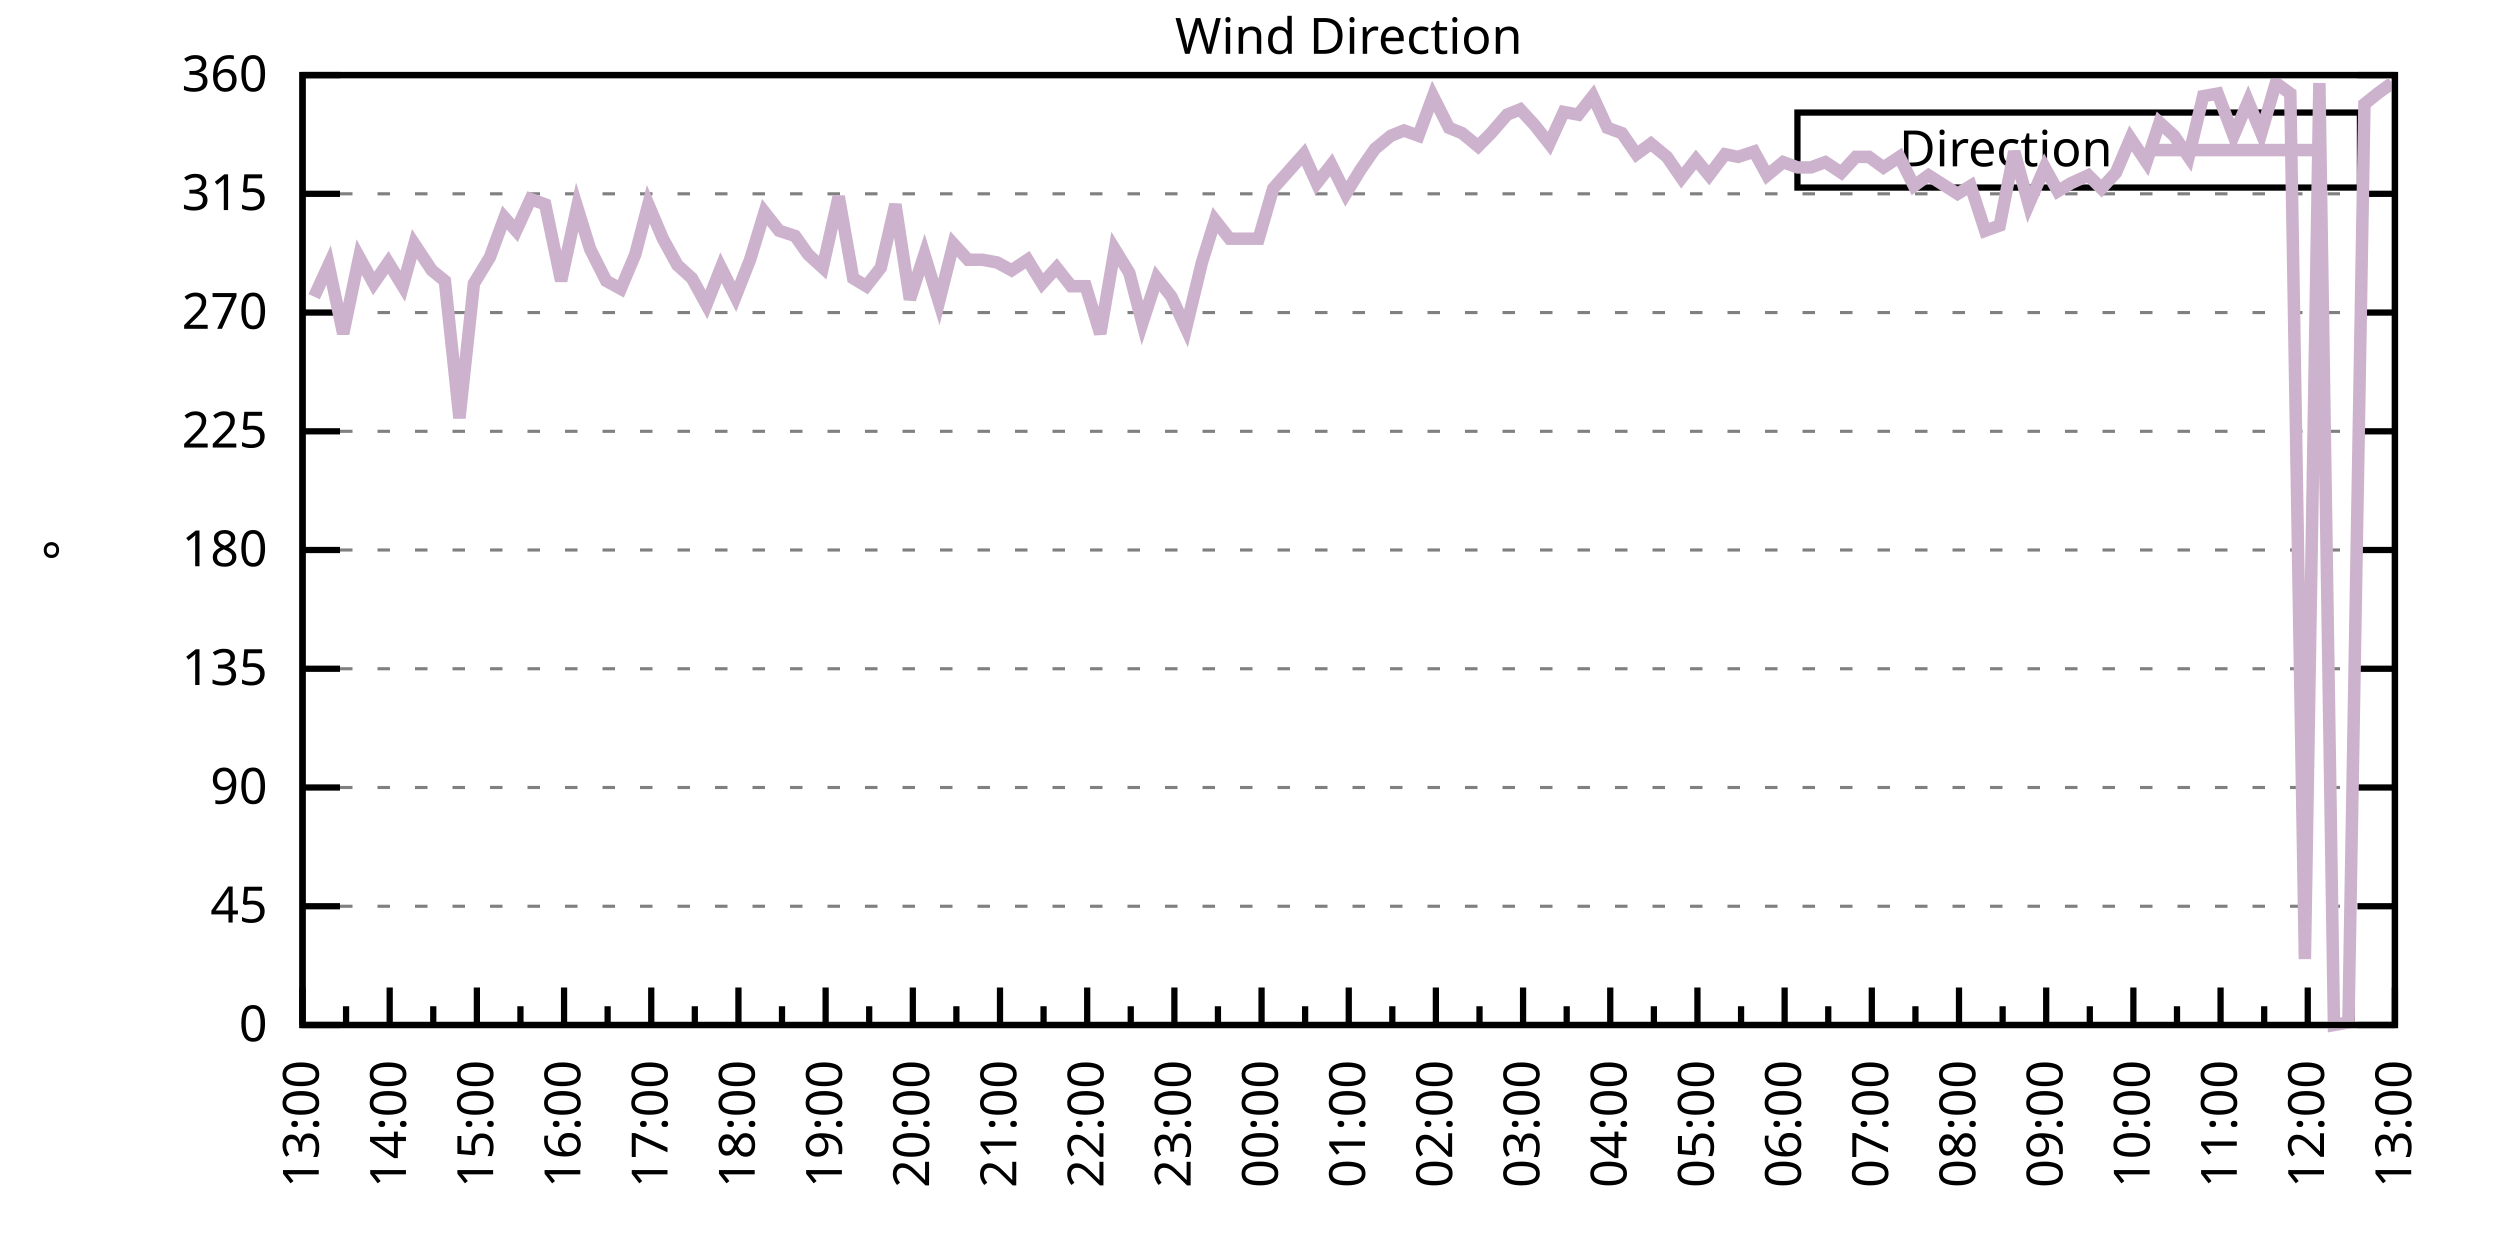
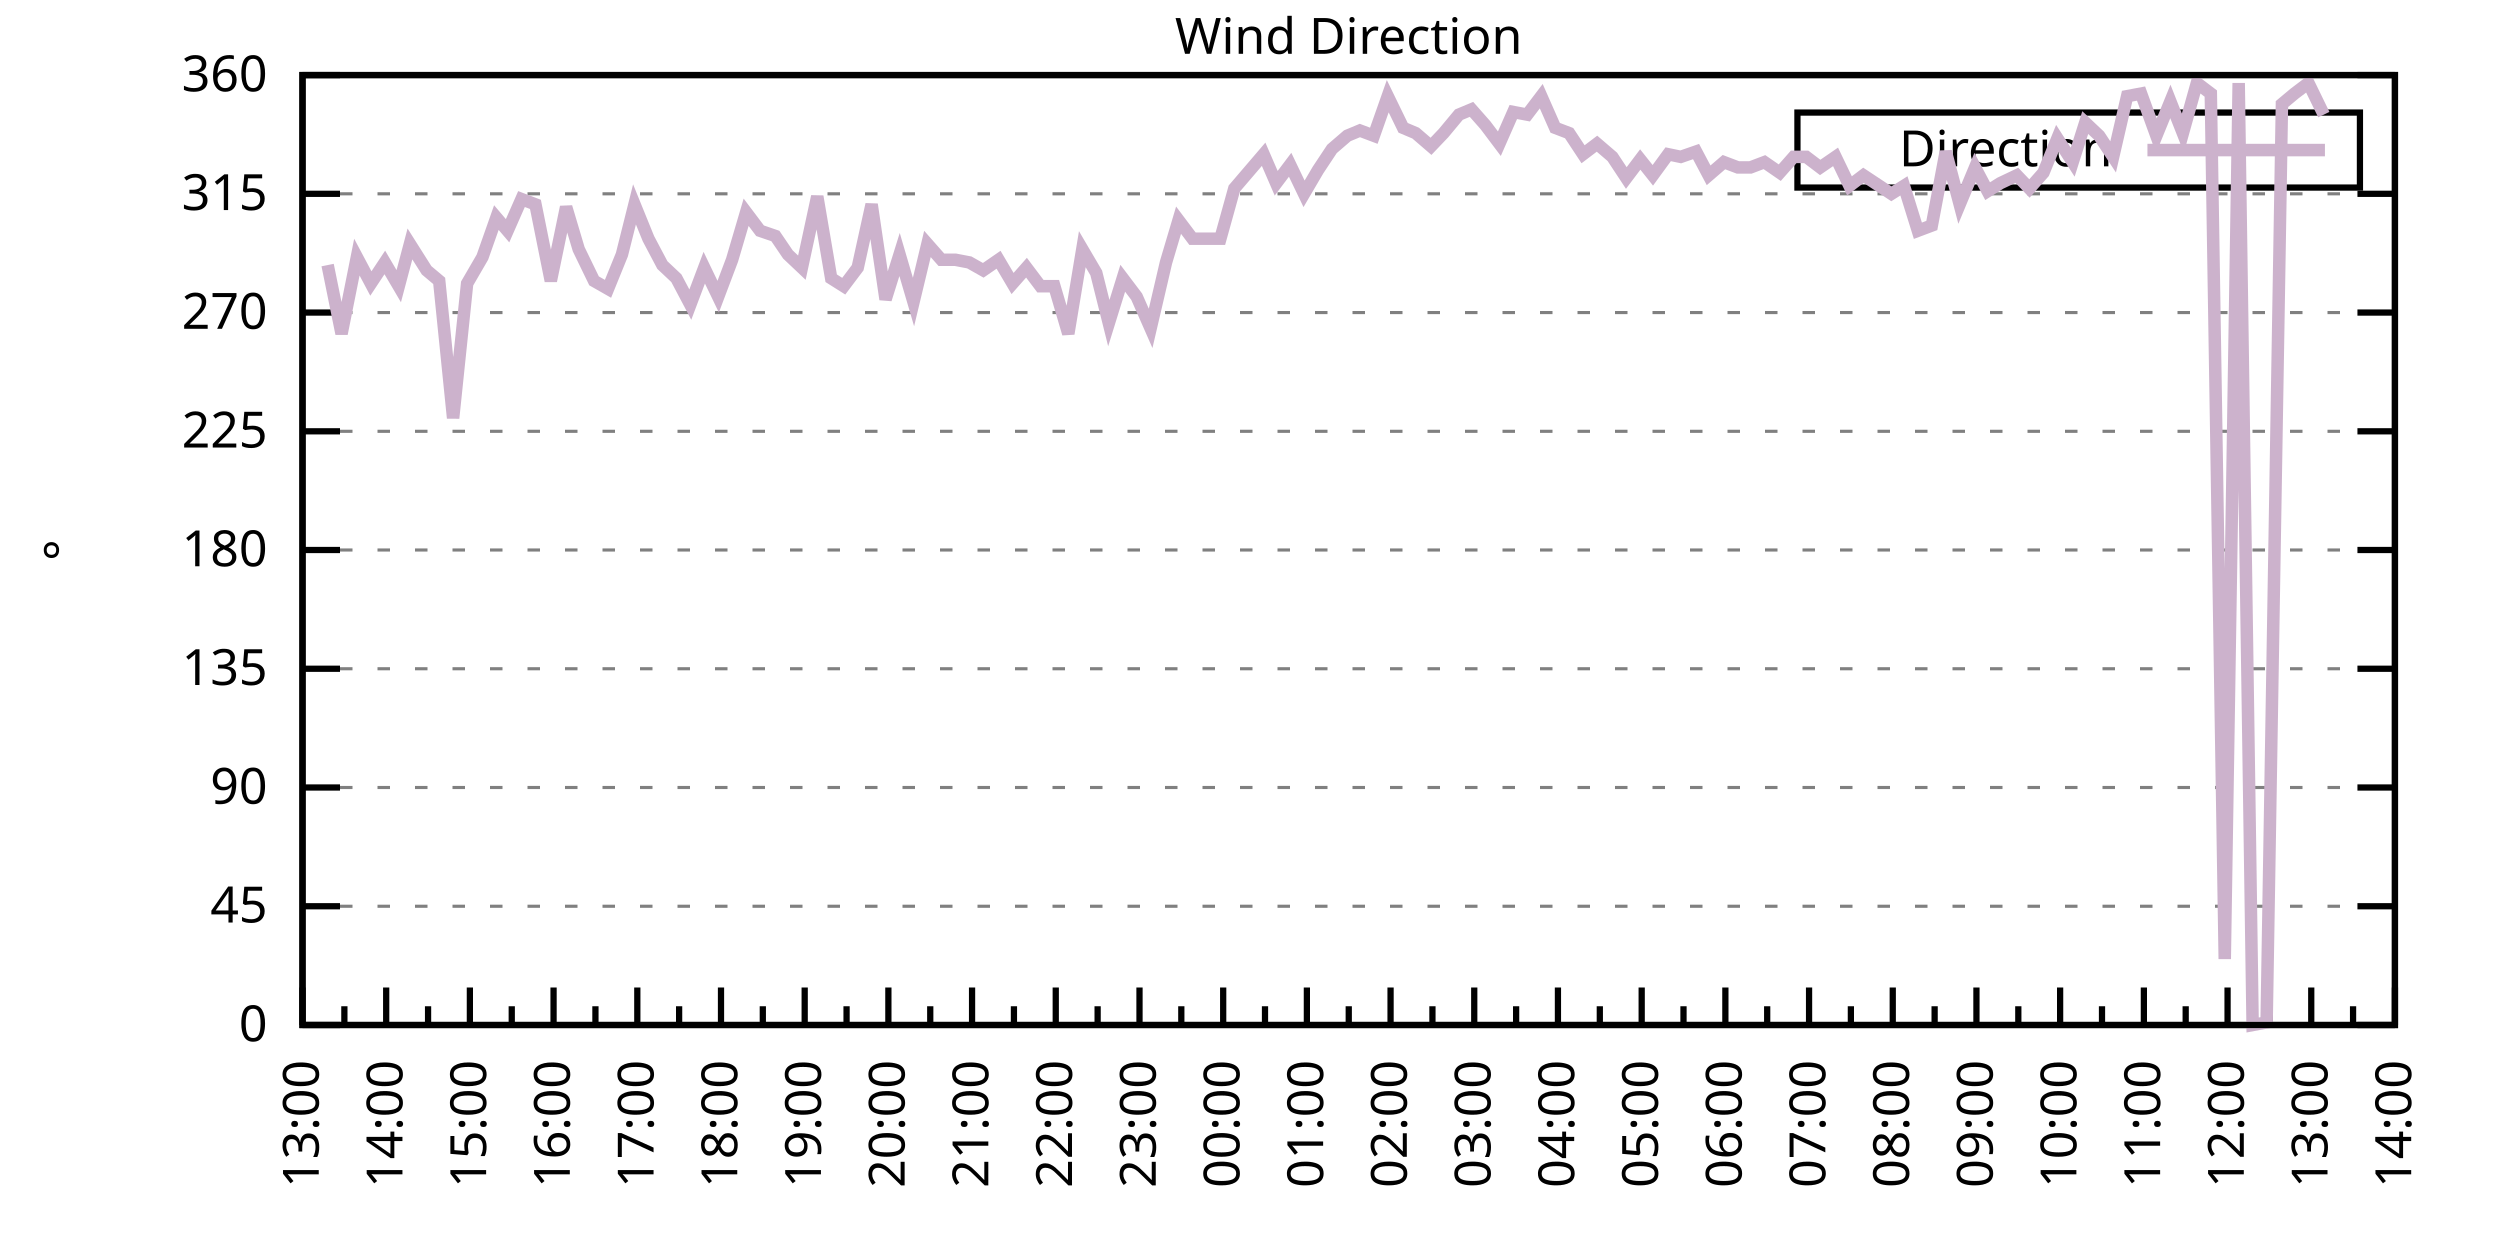
<svg xmlns="http://www.w3.org/2000/svg" xmlns:xlink="http://www.w3.org/1999/xlink" width="400" height="200" viewBox="0 0 400 200">
  <g id="gnuplot_canvas">
    <rect x="0" y="0" width="400" height="200" fill="none" />
    <defs>
      <circle id="gpDot" r="0.5" stroke-width="0.5" stroke="currentColor" />
      <path id="gpPt0" stroke-width="0.333" stroke="currentColor" d="M-1,0 h2 M0,-1 v2" />
      <path id="gpPt1" stroke-width="0.333" stroke="currentColor" d="M-1,-1 L1,1 M1,-1 L-1,1" />
      <path id="gpPt2" stroke-width="0.333" stroke="currentColor" d="M-1,0 L1,0 M0,-1 L0,1 M-1,-1 L1,1 M-1,1 L1,-1" />
      <rect id="gpPt3" stroke-width="0.333" stroke="currentColor" x="-1" y="-1" width="2" height="2" />
      <rect id="gpPt4" stroke-width="0.333" stroke="currentColor" fill="currentColor" x="-1" y="-1" width="2" height="2" />
      <circle id="gpPt5" stroke-width="0.333" stroke="currentColor" cx="0" cy="0" r="1" />
      <use xlink:href="#gpPt5" id="gpPt6" fill="currentColor" stroke="none" />
      <path id="gpPt7" stroke-width="0.333" stroke="currentColor" d="M0,-1.33 L-1.33,0.67 L1.33,0.67 z" />
      <use xlink:href="#gpPt7" id="gpPt8" fill="currentColor" stroke="none" />
      <use xlink:href="#gpPt7" id="gpPt9" stroke="currentColor" transform="rotate(180)" />
      <use xlink:href="#gpPt9" id="gpPt10" fill="currentColor" stroke="none" />
      <use xlink:href="#gpPt3" id="gpPt11" stroke="currentColor" transform="rotate(45)" />
      <use xlink:href="#gpPt11" id="gpPt12" fill="currentColor" stroke="none" />
      <path id="gpPt13" stroke-width="0.333" stroke="currentColor" d="M0,1.330 L1.265,0.411 L0.782,-1.067 L-0.782,-1.076 L-1.265,0.411 z" />
      <use xlink:href="#gpPt13" id="gpPt14" fill="currentColor" stroke="none" />
      <filter id="textbox" filterUnits="objectBoundingBox" x="0" y="0" height="1" width="1">
        <feFlood flood-color="white" flood-opacity="1" result="bgnd" />
        <feComposite in="SourceGraphic" in2="bgnd" operator="atop" />
      </filter>
      <filter id="greybox" filterUnits="objectBoundingBox" x="0" y="0" height="1" width="1">
        <feFlood flood-color="lightgrey" flood-opacity="1" result="grey" />
        <feComposite in="SourceGraphic" in2="grey" operator="atop" />
      </filter>
    </defs>
    <g fill="none" color="white" stroke="currentColor" stroke-width="1.00" stroke-linecap="butt" stroke-linejoin="miter">
</g>
    <g fill="none" color="black" stroke="currentColor" stroke-width="1.00" stroke-linecap="butt" stroke-linejoin="miter">
      <g stroke="none" shape-rendering="crispEdges">
        <polygon fill="rgb(255, 255, 255)" points="48.40,164.00 383.18,164.00 383.18,12.02 48.40,12.02 " />
      </g>
    </g>
    <g fill="none" color="black" stroke="currentColor" stroke-width="1.00" stroke-linecap="butt" stroke-linejoin="miter">
</g>
    <g fill="none" color="black" stroke="black" stroke-width="0.50" stroke-linecap="butt" stroke-linejoin="miter">
</g>
    <g fill="none" color="gray" stroke="currentColor" stroke-width="0.50" stroke-linecap="butt" stroke-linejoin="miter">
      <path stroke="gray" stroke-dasharray="2,4" class="gridline" d="M48.40,164.00 L383.19,164.00  " />
    </g>
    <g fill="none" color="gray" stroke="gray" stroke-width="1.00" stroke-linecap="butt" stroke-linejoin="miter">
</g>
    <g fill="none" color="black" stroke="currentColor" stroke-width="1.00" stroke-linecap="butt" stroke-linejoin="miter">
      <path stroke="black" d="M48.40,164.00 L54.40,164.00 M383.19,164.00 L377.19,164.00  " />
      <g transform="translate(42.80,166.60)" stroke="none" fill="black" font-family="Sans" font-size="8.00" text-anchor="end">
        <text>
          <tspan font-family="Sans"> 0</tspan>
        </text>
      </g>
    </g>
    <g fill="none" color="black" stroke="currentColor" stroke-width="1.00" stroke-linecap="butt" stroke-linejoin="miter">
</g>
    <g fill="none" color="black" stroke="black" stroke-width="0.50" stroke-linecap="butt" stroke-linejoin="miter">
</g>
    <g fill="none" color="gray" stroke="currentColor" stroke-width="0.50" stroke-linecap="butt" stroke-linejoin="miter">
      <path stroke="gray" stroke-dasharray="2,4" class="gridline" d="M48.40,145.00 L383.19,145.00  " />
    </g>
    <g fill="none" color="gray" stroke="gray" stroke-width="1.00" stroke-linecap="butt" stroke-linejoin="miter">
</g>
    <g fill="none" color="black" stroke="currentColor" stroke-width="1.00" stroke-linecap="butt" stroke-linejoin="miter">
      <path stroke="black" d="M48.40,145.00 L54.40,145.00 M383.19,145.00 L377.19,145.00  " />
      <g transform="translate(42.80,147.60)" stroke="none" fill="black" font-family="Sans" font-size="8.00" text-anchor="end">
        <text>
          <tspan font-family="Sans"> 45</tspan>
        </text>
      </g>
    </g>
    <g fill="none" color="black" stroke="currentColor" stroke-width="1.00" stroke-linecap="butt" stroke-linejoin="miter">
</g>
    <g fill="none" color="black" stroke="black" stroke-width="0.50" stroke-linecap="butt" stroke-linejoin="miter">
</g>
    <g fill="none" color="gray" stroke="currentColor" stroke-width="0.50" stroke-linecap="butt" stroke-linejoin="miter">
      <path stroke="gray" stroke-dasharray="2,4" class="gridline" d="M48.40,126.00 L383.19,126.00  " />
    </g>
    <g fill="none" color="gray" stroke="gray" stroke-width="1.00" stroke-linecap="butt" stroke-linejoin="miter">
</g>
    <g fill="none" color="black" stroke="currentColor" stroke-width="1.00" stroke-linecap="butt" stroke-linejoin="miter">
      <path stroke="black" d="M48.40,126.00 L54.40,126.00 M383.19,126.00 L377.19,126.00  " />
      <g transform="translate(42.80,128.60)" stroke="none" fill="black" font-family="Sans" font-size="8.00" text-anchor="end">
        <text>
          <tspan font-family="Sans"> 90</tspan>
        </text>
      </g>
    </g>
    <g fill="none" color="black" stroke="currentColor" stroke-width="1.00" stroke-linecap="butt" stroke-linejoin="miter">
</g>
    <g fill="none" color="black" stroke="black" stroke-width="0.50" stroke-linecap="butt" stroke-linejoin="miter">
</g>
    <g fill="none" color="gray" stroke="currentColor" stroke-width="0.50" stroke-linecap="butt" stroke-linejoin="miter">
      <path stroke="gray" stroke-dasharray="2,4" class="gridline" d="M48.40,107.00 L383.19,107.00  " />
    </g>
    <g fill="none" color="gray" stroke="gray" stroke-width="1.00" stroke-linecap="butt" stroke-linejoin="miter">
</g>
    <g fill="none" color="black" stroke="currentColor" stroke-width="1.00" stroke-linecap="butt" stroke-linejoin="miter">
      <path stroke="black" d="M48.40,107.00 L54.40,107.00 M383.19,107.00 L377.19,107.00  " />
      <g transform="translate(42.80,109.60)" stroke="none" fill="black" font-family="Sans" font-size="8.00" text-anchor="end">
        <text>
          <tspan font-family="Sans"> 135</tspan>
        </text>
      </g>
    </g>
    <g fill="none" color="black" stroke="currentColor" stroke-width="1.00" stroke-linecap="butt" stroke-linejoin="miter">
</g>
    <g fill="none" color="black" stroke="black" stroke-width="0.50" stroke-linecap="butt" stroke-linejoin="miter">
</g>
    <g fill="none" color="gray" stroke="currentColor" stroke-width="0.50" stroke-linecap="butt" stroke-linejoin="miter">
      <path stroke="gray" stroke-dasharray="2,4" class="gridline" d="M48.40,88.00 L383.19,88.00  " />
    </g>
    <g fill="none" color="gray" stroke="gray" stroke-width="1.00" stroke-linecap="butt" stroke-linejoin="miter">
</g>
    <g fill="none" color="black" stroke="currentColor" stroke-width="1.00" stroke-linecap="butt" stroke-linejoin="miter">
      <path stroke="black" d="M48.40,88.00 L54.40,88.00 M383.19,88.00 L377.19,88.00  " />
      <g transform="translate(42.80,90.60)" stroke="none" fill="black" font-family="Sans" font-size="8.00" text-anchor="end">
        <text>
          <tspan font-family="Sans"> 180</tspan>
        </text>
      </g>
    </g>
    <g fill="none" color="black" stroke="currentColor" stroke-width="1.00" stroke-linecap="butt" stroke-linejoin="miter">
</g>
    <g fill="none" color="black" stroke="black" stroke-width="0.50" stroke-linecap="butt" stroke-linejoin="miter">
</g>
    <g fill="none" color="gray" stroke="currentColor" stroke-width="0.50" stroke-linecap="butt" stroke-linejoin="miter">
      <path stroke="gray" stroke-dasharray="2,4" class="gridline" d="M48.40,69.01 L383.19,69.01  " />
    </g>
    <g fill="none" color="gray" stroke="gray" stroke-width="1.00" stroke-linecap="butt" stroke-linejoin="miter">
</g>
    <g fill="none" color="black" stroke="currentColor" stroke-width="1.00" stroke-linecap="butt" stroke-linejoin="miter">
      <path stroke="black" d="M48.40,69.01 L54.40,69.01 M383.19,69.01 L377.19,69.01  " />
      <g transform="translate(42.80,71.61)" stroke="none" fill="black" font-family="Sans" font-size="8.00" text-anchor="end">
        <text>
          <tspan font-family="Sans"> 225</tspan>
        </text>
      </g>
    </g>
    <g fill="none" color="black" stroke="currentColor" stroke-width="1.00" stroke-linecap="butt" stroke-linejoin="miter">
</g>
    <g fill="none" color="black" stroke="black" stroke-width="0.50" stroke-linecap="butt" stroke-linejoin="miter">
</g>
    <g fill="none" color="gray" stroke="currentColor" stroke-width="0.50" stroke-linecap="butt" stroke-linejoin="miter">
      <path stroke="gray" stroke-dasharray="2,4" class="gridline" d="M48.40,50.01 L383.19,50.01  " />
    </g>
    <g fill="none" color="gray" stroke="gray" stroke-width="1.00" stroke-linecap="butt" stroke-linejoin="miter">
</g>
    <g fill="none" color="black" stroke="currentColor" stroke-width="1.00" stroke-linecap="butt" stroke-linejoin="miter">
      <path stroke="black" d="M48.40,50.01 L54.40,50.01 M383.19,50.01 L377.19,50.01  " />
      <g transform="translate(42.80,52.61)" stroke="none" fill="black" font-family="Sans" font-size="8.00" text-anchor="end">
        <text>
          <tspan font-family="Sans"> 270</tspan>
        </text>
      </g>
    </g>
    <g fill="none" color="black" stroke="currentColor" stroke-width="1.00" stroke-linecap="butt" stroke-linejoin="miter">
</g>
    <g fill="none" color="black" stroke="black" stroke-width="0.50" stroke-linecap="butt" stroke-linejoin="miter">
</g>
    <g fill="none" color="gray" stroke="currentColor" stroke-width="0.50" stroke-linecap="butt" stroke-linejoin="miter">
      <path stroke="gray" stroke-dasharray="2,4" class="gridline" d="M48.40,31.01 L383.19,31.01  " />
    </g>
    <g fill="none" color="gray" stroke="gray" stroke-width="1.00" stroke-linecap="butt" stroke-linejoin="miter">
</g>
    <g fill="none" color="black" stroke="currentColor" stroke-width="1.00" stroke-linecap="butt" stroke-linejoin="miter">
      <path stroke="black" d="M48.40,31.01 L54.40,31.01 M383.19,31.01 L377.19,31.01  " />
      <g transform="translate(42.80,33.61)" stroke="none" fill="black" font-family="Sans" font-size="8.00" text-anchor="end">
        <text>
          <tspan font-family="Sans"> 315</tspan>
        </text>
      </g>
    </g>
    <g fill="none" color="black" stroke="currentColor" stroke-width="1.00" stroke-linecap="butt" stroke-linejoin="miter">
</g>
    <g fill="none" color="black" stroke="black" stroke-width="0.50" stroke-linecap="butt" stroke-linejoin="miter">
</g>
    <g fill="none" color="gray" stroke="currentColor" stroke-width="0.50" stroke-linecap="butt" stroke-linejoin="miter">
      <path stroke="gray" stroke-dasharray="2,4" class="gridline" d="M48.40,12.01 L383.19,12.01  " />
    </g>
    <g fill="none" color="gray" stroke="gray" stroke-width="1.00" stroke-linecap="butt" stroke-linejoin="miter">
</g>
    <g fill="none" color="black" stroke="currentColor" stroke-width="1.00" stroke-linecap="butt" stroke-linejoin="miter">
      <path stroke="black" d="M48.40,12.01 L54.40,12.01 M383.19,12.01 L377.19,12.01  " />
      <g transform="translate(42.80,14.61)" stroke="none" fill="black" font-family="Sans" font-size="8.00" text-anchor="end">
        <text>
          <tspan font-family="Sans"> 360</tspan>
        </text>
      </g>
    </g>
    <g fill="none" color="black" stroke="currentColor" stroke-width="1.00" stroke-linecap="butt" stroke-linejoin="miter">
      <path stroke="black" d="M48.40,164.00 L48.40,158.00  " />
      <g transform="translate(51.00,169.60) rotate(270)" stroke="none" fill="black" font-family="Sans" font-size="8.00" text-anchor="end">
        <text>
          <tspan font-family="Sans">13:00</tspan>
        </text>
      </g>
    </g>
    <g fill="none" color="black" stroke="currentColor" stroke-width="1.00" stroke-linecap="butt" stroke-linejoin="miter">
-       <path stroke="black" d="M55.37,164.00 L55.37,161.00 M62.35,164.00 L62.35,158.00  " />
-       <g transform="translate(64.95,169.60) rotate(270)" stroke="none" fill="black" font-family="Sans" font-size="8.00" text-anchor="end">
+       <path stroke="black" d="M55.10,164.00 L55.10,161.00 M61.79,164.00 L61.79,158.00  " />
+       <g transform="translate(64.39,169.60) rotate(270)" stroke="none" fill="black" font-family="Sans" font-size="8.00" text-anchor="end">
        <text>
          <tspan font-family="Sans">14:00</tspan>
        </text>
      </g>
    </g>
    <g fill="none" color="black" stroke="currentColor" stroke-width="1.00" stroke-linecap="butt" stroke-linejoin="miter">
-       <path stroke="black" d="M69.32,164.00 L69.32,161.00 M76.30,164.00 L76.30,158.00  " />
-       <g transform="translate(78.90,169.60) rotate(270)" stroke="none" fill="black" font-family="Sans" font-size="8.00" text-anchor="end">
+       <path stroke="black" d="M68.49,164.00 L68.49,161.00 M75.18,164.00 L75.18,158.00  " />
+       <g transform="translate(77.78,169.60) rotate(270)" stroke="none" fill="black" font-family="Sans" font-size="8.00" text-anchor="end">
        <text>
          <tspan font-family="Sans">15:00</tspan>
        </text>
      </g>
    </g>
    <g fill="none" color="black" stroke="currentColor" stroke-width="1.00" stroke-linecap="butt" stroke-linejoin="miter">
-       <path stroke="black" d="M83.27,164.00 L83.27,161.00 M90.25,164.00 L90.25,158.00  " />
-       <g transform="translate(92.85,169.60) rotate(270)" stroke="none" fill="black" font-family="Sans" font-size="8.00" text-anchor="end">
+       <path stroke="black" d="M81.88,164.00 L81.88,161.00 M88.57,164.00 L88.57,158.00  " />
+       <g transform="translate(91.17,169.60) rotate(270)" stroke="none" fill="black" font-family="Sans" font-size="8.00" text-anchor="end">
        <text>
          <tspan font-family="Sans">16:00</tspan>
        </text>
      </g>
    </g>
    <g fill="none" color="black" stroke="currentColor" stroke-width="1.00" stroke-linecap="butt" stroke-linejoin="miter">
-       <path stroke="black" d="M97.22,164.00 L97.22,161.00 M104.20,164.00 L104.20,158.00  " />
-       <g transform="translate(106.80,169.60) rotate(270)" stroke="none" fill="black" font-family="Sans" font-size="8.00" text-anchor="end">
+       <path stroke="black" d="M95.27,164.00 L95.27,161.00 M101.97,164.00 L101.97,158.00  " />
+       <g transform="translate(104.57,169.60) rotate(270)" stroke="none" fill="black" font-family="Sans" font-size="8.00" text-anchor="end">
        <text>
          <tspan font-family="Sans">17:00</tspan>
        </text>
      </g>
    </g>
    <g fill="none" color="black" stroke="currentColor" stroke-width="1.00" stroke-linecap="butt" stroke-linejoin="miter">
-       <path stroke="black" d="M111.17,164.00 L111.17,161.00 M118.15,164.00 L118.15,158.00  " />
-       <g transform="translate(120.75,169.60) rotate(270)" stroke="none" fill="black" font-family="Sans" font-size="8.00" text-anchor="end">
+       <path stroke="black" d="M108.66,164.00 L108.66,161.00 M115.36,164.00 L115.36,158.00  " />
+       <g transform="translate(117.96,169.60) rotate(270)" stroke="none" fill="black" font-family="Sans" font-size="8.00" text-anchor="end">
        <text>
          <tspan font-family="Sans">18:00</tspan>
        </text>
      </g>
    </g>
    <g fill="none" color="black" stroke="currentColor" stroke-width="1.00" stroke-linecap="butt" stroke-linejoin="miter">
-       <path stroke="black" d="M125.12,164.00 L125.12,161.00 M132.10,164.00 L132.10,158.00  " />
-       <g transform="translate(134.70,169.60) rotate(270)" stroke="none" fill="black" font-family="Sans" font-size="8.00" text-anchor="end">
+       <path stroke="black" d="M122.05,164.00 L122.05,161.00 M128.75,164.00 L128.75,158.00  " />
+       <g transform="translate(131.35,169.60) rotate(270)" stroke="none" fill="black" font-family="Sans" font-size="8.00" text-anchor="end">
        <text>
          <tspan font-family="Sans">19:00</tspan>
        </text>
      </g>
    </g>
    <g fill="none" color="black" stroke="currentColor" stroke-width="1.00" stroke-linecap="butt" stroke-linejoin="miter">
-       <path stroke="black" d="M139.07,164.00 L139.07,161.00 M146.05,164.00 L146.05,158.00  " />
-       <g transform="translate(148.65,169.60) rotate(270)" stroke="none" fill="black" font-family="Sans" font-size="8.00" text-anchor="end">
+       <path stroke="black" d="M135.45,164.00 L135.45,161.00 M142.14,164.00 L142.14,158.00  " />
+       <g transform="translate(144.74,169.60) rotate(270)" stroke="none" fill="black" font-family="Sans" font-size="8.00" text-anchor="end">
        <text>
          <tspan font-family="Sans">20:00</tspan>
        </text>
      </g>
    </g>
    <g fill="none" color="black" stroke="currentColor" stroke-width="1.00" stroke-linecap="butt" stroke-linejoin="miter">
-       <path stroke="black" d="M153.02,164.00 L153.02,161.00 M160.00,164.00 L160.00,158.00  " />
-       <g transform="translate(162.60,169.60) rotate(270)" stroke="none" fill="black" font-family="Sans" font-size="8.00" text-anchor="end">
+       <path stroke="black" d="M148.84,164.00 L148.84,161.00 M155.53,164.00 L155.53,158.00  " />
+       <g transform="translate(158.13,169.60) rotate(270)" stroke="none" fill="black" font-family="Sans" font-size="8.00" text-anchor="end">
        <text>
          <tspan font-family="Sans">21:00</tspan>
        </text>
      </g>
    </g>
    <g fill="none" color="black" stroke="currentColor" stroke-width="1.00" stroke-linecap="butt" stroke-linejoin="miter">
-       <path stroke="black" d="M166.97,164.00 L166.97,161.00 M173.95,164.00 L173.95,158.00  " />
-       <g transform="translate(176.55,169.60) rotate(270)" stroke="none" fill="black" font-family="Sans" font-size="8.00" text-anchor="end">
+       <path stroke="black" d="M162.23,164.00 L162.23,161.00 M168.92,164.00 L168.92,158.00  " />
+       <g transform="translate(171.52,169.60) rotate(270)" stroke="none" fill="black" font-family="Sans" font-size="8.00" text-anchor="end">
        <text>
          <tspan font-family="Sans">22:00</tspan>
        </text>
      </g>
    </g>
    <g fill="none" color="black" stroke="currentColor" stroke-width="1.00" stroke-linecap="butt" stroke-linejoin="miter">
-       <path stroke="black" d="M180.92,164.00 L180.92,161.00 M187.90,164.00 L187.90,158.00  " />
-       <g transform="translate(190.50,169.60) rotate(270)" stroke="none" fill="black" font-family="Sans" font-size="8.00" text-anchor="end">
+       <path stroke="black" d="M175.62,164.00 L175.62,161.00 M182.32,164.00 L182.32,158.00  " />
+       <g transform="translate(184.92,169.60) rotate(270)" stroke="none" fill="black" font-family="Sans" font-size="8.00" text-anchor="end">
        <text>
          <tspan font-family="Sans">23:00</tspan>
        </text>
      </g>
    </g>
    <g fill="none" color="black" stroke="currentColor" stroke-width="1.00" stroke-linecap="butt" stroke-linejoin="miter">
-       <path stroke="black" d="M194.87,164.00 L194.87,161.00 M201.85,164.00 L201.85,158.00  " />
-       <g transform="translate(204.45,169.60) rotate(270)" stroke="none" fill="black" font-family="Sans" font-size="8.00" text-anchor="end">
+       <path stroke="black" d="M189.01,164.00 L189.01,161.00 M195.71,164.00 L195.71,158.00  " />
+       <g transform="translate(198.31,169.60) rotate(270)" stroke="none" fill="black" font-family="Sans" font-size="8.00" text-anchor="end">
        <text>
          <tspan font-family="Sans">00:00</tspan>
        </text>
      </g>
    </g>
    <g fill="none" color="black" stroke="currentColor" stroke-width="1.00" stroke-linecap="butt" stroke-linejoin="miter">
-       <path stroke="black" d="M208.82,164.00 L208.82,161.00 M215.80,164.00 L215.80,158.00  " />
-       <g transform="translate(218.40,169.60) rotate(270)" stroke="none" fill="black" font-family="Sans" font-size="8.00" text-anchor="end">
+       <path stroke="black" d="M202.40,164.00 L202.40,161.00 M209.10,164.00 L209.10,158.00  " />
+       <g transform="translate(211.70,169.60) rotate(270)" stroke="none" fill="black" font-family="Sans" font-size="8.00" text-anchor="end">
        <text>
          <tspan font-family="Sans">01:00</tspan>
        </text>
      </g>
    </g>
    <g fill="none" color="black" stroke="currentColor" stroke-width="1.00" stroke-linecap="butt" stroke-linejoin="miter">
-       <path stroke="black" d="M222.77,164.00 L222.77,161.00 M229.74,164.00 L229.74,158.00  " />
-       <g transform="translate(232.34,169.60) rotate(270)" stroke="none" fill="black" font-family="Sans" font-size="8.00" text-anchor="end">
+       <path stroke="black" d="M215.80,164.00 L215.80,161.00 M222.49,164.00 L222.49,158.00  " />
+       <g transform="translate(225.09,169.60) rotate(270)" stroke="none" fill="black" font-family="Sans" font-size="8.00" text-anchor="end">
        <text>
          <tspan font-family="Sans">02:00</tspan>
        </text>
      </g>
    </g>
    <g fill="none" color="black" stroke="currentColor" stroke-width="1.00" stroke-linecap="butt" stroke-linejoin="miter">
-       <path stroke="black" d="M236.72,164.00 L236.72,161.00 M243.69,164.00 L243.69,158.00  " />
-       <g transform="translate(246.29,169.60) rotate(270)" stroke="none" fill="black" font-family="Sans" font-size="8.00" text-anchor="end">
+       <path stroke="black" d="M229.19,164.00 L229.19,161.00 M235.88,164.00 L235.88,158.00  " />
+       <g transform="translate(238.48,169.60) rotate(270)" stroke="none" fill="black" font-family="Sans" font-size="8.00" text-anchor="end">
        <text>
          <tspan font-family="Sans">03:00</tspan>
        </text>
      </g>
    </g>
    <g fill="none" color="black" stroke="currentColor" stroke-width="1.00" stroke-linecap="butt" stroke-linejoin="miter">
-       <path stroke="black" d="M250.67,164.00 L250.67,161.00 M257.64,164.00 L257.64,158.00  " />
-       <g transform="translate(260.24,169.60) rotate(270)" stroke="none" fill="black" font-family="Sans" font-size="8.00" text-anchor="end">
+       <path stroke="black" d="M242.58,164.00 L242.58,161.00 M249.27,164.00 L249.27,158.00  " />
+       <g transform="translate(251.87,169.60) rotate(270)" stroke="none" fill="black" font-family="Sans" font-size="8.00" text-anchor="end">
        <text>
          <tspan font-family="Sans">04:00</tspan>
        </text>
      </g>
    </g>
    <g fill="none" color="black" stroke="currentColor" stroke-width="1.00" stroke-linecap="butt" stroke-linejoin="miter">
-       <path stroke="black" d="M264.62,164.00 L264.62,161.00 M271.59,164.00 L271.59,158.00  " />
-       <g transform="translate(274.19,169.60) rotate(270)" stroke="none" fill="black" font-family="Sans" font-size="8.00" text-anchor="end">
+       <path stroke="black" d="M255.97,164.00 L255.97,161.00 M262.67,164.00 L262.67,158.00  " />
+       <g transform="translate(265.27,169.60) rotate(270)" stroke="none" fill="black" font-family="Sans" font-size="8.00" text-anchor="end">
        <text>
          <tspan font-family="Sans">05:00</tspan>
        </text>
      </g>
    </g>
    <g fill="none" color="black" stroke="currentColor" stroke-width="1.00" stroke-linecap="butt" stroke-linejoin="miter">
-       <path stroke="black" d="M278.57,164.00 L278.57,161.00 M285.54,164.00 L285.54,158.00  " />
-       <g transform="translate(288.14,169.60) rotate(270)" stroke="none" fill="black" font-family="Sans" font-size="8.00" text-anchor="end">
+       <path stroke="black" d="M269.36,164.00 L269.36,161.00 M276.06,164.00 L276.06,158.00  " />
+       <g transform="translate(278.66,169.60) rotate(270)" stroke="none" fill="black" font-family="Sans" font-size="8.00" text-anchor="end">
        <text>
          <tspan font-family="Sans">06:00</tspan>
        </text>
      </g>
    </g>
    <g fill="none" color="black" stroke="currentColor" stroke-width="1.00" stroke-linecap="butt" stroke-linejoin="miter">
-       <path stroke="black" d="M292.52,164.00 L292.52,161.00 M299.49,164.00 L299.49,158.00  " />
-       <g transform="translate(302.09,169.60) rotate(270)" stroke="none" fill="black" font-family="Sans" font-size="8.00" text-anchor="end">
+       <path stroke="black" d="M282.75,164.00 L282.75,161.00 M289.45,164.00 L289.45,158.00  " />
+       <g transform="translate(292.05,169.60) rotate(270)" stroke="none" fill="black" font-family="Sans" font-size="8.00" text-anchor="end">
        <text>
          <tspan font-family="Sans">07:00</tspan>
        </text>
      </g>
    </g>
    <g fill="none" color="black" stroke="currentColor" stroke-width="1.00" stroke-linecap="butt" stroke-linejoin="miter">
-       <path stroke="black" d="M306.47,164.00 L306.47,161.00 M313.44,164.00 L313.44,158.00  " />
-       <g transform="translate(316.04,169.60) rotate(270)" stroke="none" fill="black" font-family="Sans" font-size="8.00" text-anchor="end">
+       <path stroke="black" d="M296.14,164.00 L296.14,161.00 M302.84,164.00 L302.84,158.00  " />
+       <g transform="translate(305.44,169.60) rotate(270)" stroke="none" fill="black" font-family="Sans" font-size="8.00" text-anchor="end">
        <text>
          <tspan font-family="Sans">08:00</tspan>
        </text>
      </g>
    </g>
    <g fill="none" color="black" stroke="currentColor" stroke-width="1.00" stroke-linecap="butt" stroke-linejoin="miter">
-       <path stroke="black" d="M320.42,164.00 L320.42,161.00 M327.39,164.00 L327.39,158.00  " />
-       <g transform="translate(329.99,169.60) rotate(270)" stroke="none" fill="black" font-family="Sans" font-size="8.00" text-anchor="end">
+       <path stroke="black" d="M309.54,164.00 L309.54,161.00 M316.23,164.00 L316.23,158.00  " />
+       <g transform="translate(318.83,169.60) rotate(270)" stroke="none" fill="black" font-family="Sans" font-size="8.00" text-anchor="end">
        <text>
          <tspan font-family="Sans">09:00</tspan>
        </text>
      </g>
    </g>
    <g fill="none" color="black" stroke="currentColor" stroke-width="1.00" stroke-linecap="butt" stroke-linejoin="miter">
-       <path stroke="black" d="M334.37,164.00 L334.37,161.00 M341.34,164.00 L341.34,158.00  " />
-       <g transform="translate(343.94,169.60) rotate(270)" stroke="none" fill="black" font-family="Sans" font-size="8.00" text-anchor="end">
+       <path stroke="black" d="M322.93,164.00 L322.93,161.00 M329.62,164.00 L329.62,158.00  " />
+       <g transform="translate(332.22,169.60) rotate(270)" stroke="none" fill="black" font-family="Sans" font-size="8.00" text-anchor="end">
        <text>
          <tspan font-family="Sans">10:00</tspan>
        </text>
      </g>
    </g>
    <g fill="none" color="black" stroke="currentColor" stroke-width="1.00" stroke-linecap="butt" stroke-linejoin="miter">
-       <path stroke="black" d="M348.32,164.00 L348.32,161.00 M355.29,164.00 L355.29,158.00  " />
-       <g transform="translate(357.89,169.60) rotate(270)" stroke="none" fill="black" font-family="Sans" font-size="8.00" text-anchor="end">
+       <path stroke="black" d="M336.32,164.00 L336.32,161.00 M343.02,164.00 L343.02,158.00  " />
+       <g transform="translate(345.62,169.60) rotate(270)" stroke="none" fill="black" font-family="Sans" font-size="8.00" text-anchor="end">
        <text>
          <tspan font-family="Sans">11:00</tspan>
        </text>
      </g>
    </g>
    <g fill="none" color="black" stroke="currentColor" stroke-width="1.00" stroke-linecap="butt" stroke-linejoin="miter">
-       <path stroke="black" d="M362.27,164.00 L362.27,161.00 M369.24,164.00 L369.24,158.00  " />
-       <g transform="translate(371.84,169.60) rotate(270)" stroke="none" fill="black" font-family="Sans" font-size="8.00" text-anchor="end">
+       <path stroke="black" d="M349.71,164.00 L349.71,161.00 M356.41,164.00 L356.41,158.00  " />
+       <g transform="translate(359.01,169.60) rotate(270)" stroke="none" fill="black" font-family="Sans" font-size="8.00" text-anchor="end">
        <text>
          <tspan font-family="Sans">12:00</tspan>
        </text>
      </g>
    </g>
    <g fill="none" color="black" stroke="currentColor" stroke-width="1.00" stroke-linecap="butt" stroke-linejoin="miter">
-       <path stroke="black" d="M376.22,164.00 L376.22,161.00 M383.19,164.00 L383.19,158.00  " />
+       <path stroke="black" d="M363.10,164.00 L363.10,161.00 M369.80,164.00 L369.80,158.00  " />
+       <g transform="translate(372.40,169.60) rotate(270)" stroke="none" fill="black" font-family="Sans" font-size="8.00" text-anchor="end">
+         <text>
+           <tspan font-family="Sans">13:00</tspan>
+         </text>
+       </g>
+     </g>
+     <g fill="none" color="black" stroke="currentColor" stroke-width="1.00" stroke-linecap="butt" stroke-linejoin="miter">
+       <path stroke="black" d="M376.49,164.00 L376.49,161.00 M383.19,164.00 L383.19,158.00  " />
      <g transform="translate(385.79,169.60) rotate(270)" stroke="none" fill="black" font-family="Sans" font-size="8.00" text-anchor="end">
        <text>
-           <tspan font-family="Sans">13:00</tspan>
+           <tspan font-family="Sans">14:00</tspan>
        </text>
      </g>
    </g>
    <g fill="none" color="black" stroke="currentColor" stroke-width="1.00" stroke-linecap="butt" stroke-linejoin="miter">
</g>
    <g fill="none" color="black" stroke="currentColor" stroke-width="1.00" stroke-linecap="butt" stroke-linejoin="miter">
      <path stroke="black" d="M48.40,12.01 L48.40,164.00 L383.19,164.00 L383.19,12.01 L48.40,12.01 Z  " />
    </g>
    <g fill="none" color="black" stroke="currentColor" stroke-width="1.00" stroke-linecap="butt" stroke-linejoin="miter">
      <g transform="translate(12.80,88.01) rotate(270)" stroke="none" fill="black" font-family="Sans" font-size="8.00" text-anchor="middle">
        <text>
          <tspan font-family="Sans">°</tspan>
        </text>
      </g>
    </g>
    <g fill="none" color="black" stroke="currentColor" stroke-width="1.00" stroke-linecap="butt" stroke-linejoin="miter">
</g>
    <g fill="none" color="black" stroke="currentColor" stroke-width="1.00" stroke-linecap="butt" stroke-linejoin="miter">
      <path stroke="black" d="M287.59,30.01 L287.59,18.01 L377.59,18.01 L377.59,30.01 L287.59,30.01 Z  " />
    </g>
    <g id="Wind_direction_plot_1">
      <g fill="none" color="white" stroke="black" stroke-width="2.00" stroke-linecap="butt" stroke-linejoin="miter">
</g>
      <g fill="none" color="black" stroke="currentColor" stroke-width="2.00" stroke-linecap="butt" stroke-linejoin="miter">
        <g transform="translate(337.99,26.61)" stroke="none" fill="black" font-family="Sans" font-size="8.00" text-anchor="end">
          <text>
            <tspan font-family="Sans">Direction</tspan>
          </text>
        </g>
      </g>
      <g fill="none" color="black" stroke="currentColor" stroke-width="2.00" stroke-linecap="butt" stroke-linejoin="miter">
-         <path stroke="rgb(204, 178, 204)" d="M343.59,24.01 L371.99,24.01 M50.26,47.47 L52.58,42.41 L54.91,53.39 L57.47,41.14 L59.79,45.36 L62.12,41.99   L64.44,45.79 L66.30,39.03 L69.09,43.25 L71.18,44.94 L73.51,66.90 L75.83,45.36 L78.39,41.14 L80.72,34.81   L82.58,36.92 L84.90,31.85 L87.23,32.70 L89.78,44.94 L92.34,33.12 L94.43,39.87 L96.99,44.94 L99.32,46.21   L101.64,40.72 L103.73,32.70 L106.06,38.19 L108.38,42.41 L110.71,44.52 L113.03,48.74 L115.36,42.83 L117.68,47.47   L120.01,41.56 L122.33,33.96 L124.66,36.92 L127.22,37.76 L129.31,40.72 L131.63,42.83 L134.19,31.43 L136.51,44.52   L138.61,45.79 L140.93,42.83 L143.26,32.70 L145.58,47.90 L147.91,40.72 L150.23,48.32 L152.56,39.03 L154.88,41.56   L157.21,41.56 L159.53,41.99 L161.86,43.25 L164.41,41.56 L166.74,45.36 L169.06,42.83 L171.39,45.79 L173.71,45.79   L176.04,53.39 L178.36,39.87 L180.69,43.67 L182.78,51.70 L185.11,44.52 L187.43,47.47 L189.76,52.54 L192.31,41.99   L194.41,35.23 L196.73,38.19 L199.29,38.19 L201.38,38.19 L203.71,30.16 L208.59,24.68 L210.68,29.32 L213.01,26.36   L215.33,31.01 L217.65,27.21 L219.98,23.83 L222.54,21.72 L224.63,20.88 L226.95,21.72 L229.28,15.39 L231.84,20.45   L233.93,21.30 L236.49,23.41 L238.58,21.30 L241.14,18.34 L243.23,17.50 L245.55,20.03 L247.88,22.99 L250.20,17.92   L252.53,18.34 L254.85,15.39 L257.18,20.45 L259.50,21.30 L261.83,24.68 L264.15,22.99 L266.71,25.10 L269.04,28.48   L271.36,25.52 L273.45,28.05 L276.01,24.68 L278.10,25.10 L280.66,24.25 L282.75,28.05 L285.31,25.94 L287.64,26.79   L289.73,26.79 L292.05,25.94 L294.61,27.63 L296.94,25.10 L299.03,25.10 L301.35,26.79 L303.91,25.10 L306.23,29.74   L308.56,28.05 L313.21,31.01 L315.30,29.74 L317.63,36.92 L319.95,36.08 L322.28,24.25 L324.60,32.70 L327.16,26.79   L329.25,30.59 L331.34,29.32 L334.13,28.05 L336.23,30.16 L338.55,27.63 L340.88,22.14 L343.43,25.94 L345.53,19.61   L347.85,21.72 L350.18,25.10 L352.50,15.39 L354.83,14.97 L357.38,21.72 L359.71,16.23 L361.80,21.30 L364.13,13.28   L366.45,14.97 L368.78,153.45 L371.10,13.28 L373.43,164.00 L375.75,163.58 L378.31,16.65 L380.40,14.97 L382.73,13.28    " />
+         <path stroke="rgb(204, 178, 204)" d="M343.59,24.01 L371.99,24.01 M52.42,42.41 L54.65,53.39 L57.10,41.14 L59.34,45.36 L61.57,41.99 L63.80,45.79   L65.59,39.03 L68.26,43.25 L70.27,44.94 L72.50,66.90 L74.74,45.36 L77.19,41.14 L79.42,34.81 L81.21,36.92   L83.44,31.85 L85.67,32.70 L88.13,44.94 L90.58,33.12 L92.59,39.87 L95.05,44.94 L97.28,46.21 L99.51,40.72   L101.52,32.70 L103.75,38.19 L105.98,42.41 L108.22,44.52 L110.45,48.74 L112.68,42.83 L114.91,47.47 L117.14,41.56   L119.38,33.96 L121.61,36.92 L124.06,37.76 L126.07,40.72 L128.30,42.83 L130.76,31.43 L132.99,44.52 L135.00,45.79   L137.23,42.83 L139.46,32.70 L141.69,47.90 L143.93,40.72 L146.16,48.32 L148.39,39.03 L150.62,41.56 L152.85,41.56   L155.09,41.99 L157.32,43.25 L159.77,41.56 L162.01,45.36 L164.24,42.83 L166.47,45.79 L168.70,45.79 L170.93,53.39   L173.17,39.87 L175.40,43.67 L177.41,51.70 L179.64,44.52 L181.87,47.47 L184.10,52.54 L186.56,41.99 L188.57,35.23   L190.80,38.19 L193.25,38.19 L195.26,38.19 L197.49,30.16 L202.18,24.68 L204.19,29.32 L206.42,26.36 L208.65,31.01   L210.88,27.21 L213.12,23.83 L215.57,21.72 L217.58,20.88 L219.81,21.72 L222.04,15.39 L224.50,20.45 L226.51,21.30   L228.96,23.41 L230.97,21.30 L233.43,18.34 L235.44,17.50 L237.67,20.03 L239.90,22.99 L242.13,17.92 L244.36,18.34   L246.60,15.39 L248.83,20.45 L251.06,21.30 L253.29,24.68 L255.52,22.99 L257.98,25.10 L260.21,28.48 L262.44,25.52   L264.45,28.05 L266.91,24.68 L268.92,25.10 L271.37,24.25 L273.38,28.05 L275.83,25.94 L278.07,26.79 L280.07,26.79   L282.31,25.94 L284.76,27.63 L286.99,25.10 L289.00,25.10 L291.23,26.79 L293.69,25.10 L295.92,29.74 L298.15,28.05   L302.62,31.01 L304.63,29.74 L306.86,36.92 L309.09,36.08 L311.32,24.25 L313.55,32.70 L316.01,26.79 L318.02,30.59   L320.03,29.32 L322.70,28.05 L324.71,30.16 L326.95,27.63 L329.18,22.14 L331.63,25.94 L333.64,19.61 L335.87,21.72   L338.10,25.10 L340.34,15.39 L342.57,14.97 L345.02,21.72 L347.26,16.23 L349.26,21.30 L351.50,13.28 L353.73,14.97   L355.96,153.45 L358.19,13.28 L360.42,164.00 L362.66,163.58 L365.11,16.65 L367.12,14.97 L369.35,13.28 L371.81,18.34    " />
      </g>
    </g>
    <g fill="none" color="black" stroke="currentColor" stroke-width="2.00" stroke-linecap="butt" stroke-linejoin="miter">
</g>
    <g fill="none" color="black" stroke="black" stroke-width="1.00" stroke-linecap="butt" stroke-linejoin="miter">
</g>
    <g fill="none" color="black" stroke="currentColor" stroke-width="1.00" stroke-linecap="butt" stroke-linejoin="miter">
      <path stroke="black" d="M48.40,12.01 L48.40,164.00 L383.19,164.00 L383.19,12.01 L48.40,12.01 Z  " />
    </g>
    <g fill="none" color="black" stroke="currentColor" stroke-width="1.00" stroke-linecap="butt" stroke-linejoin="miter">
      <g transform="translate(215.79,8.61)" stroke="none" fill="black" font-family="Sans" font-size="8.00" text-anchor="middle">
        <text>
          <tspan font-family="Sans">Wind Direction</tspan>
        </text>
      </g>
    </g>
    <g fill="none" color="black" stroke="currentColor" stroke-width="1.00" stroke-linecap="butt" stroke-linejoin="miter">
</g>
  </g>
</svg>
